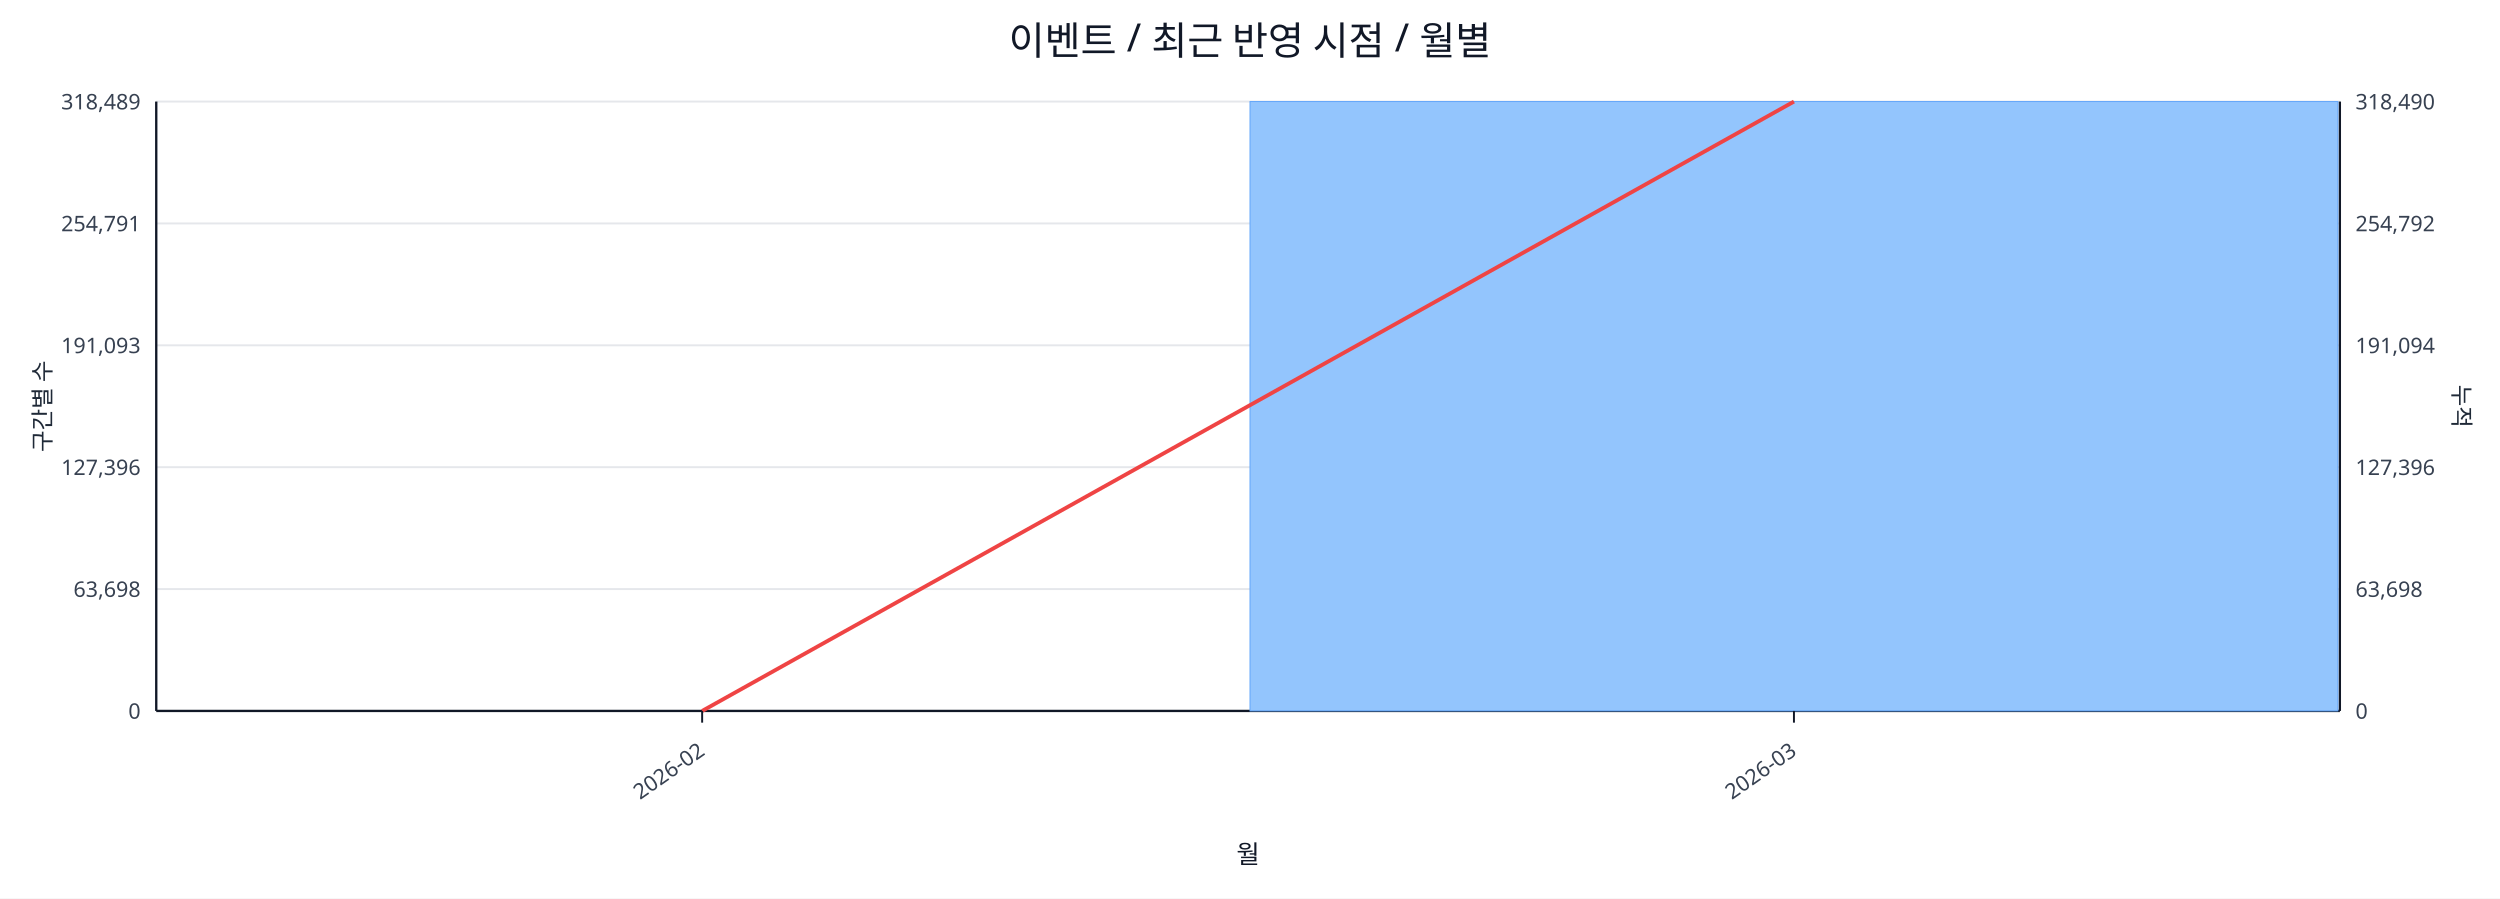
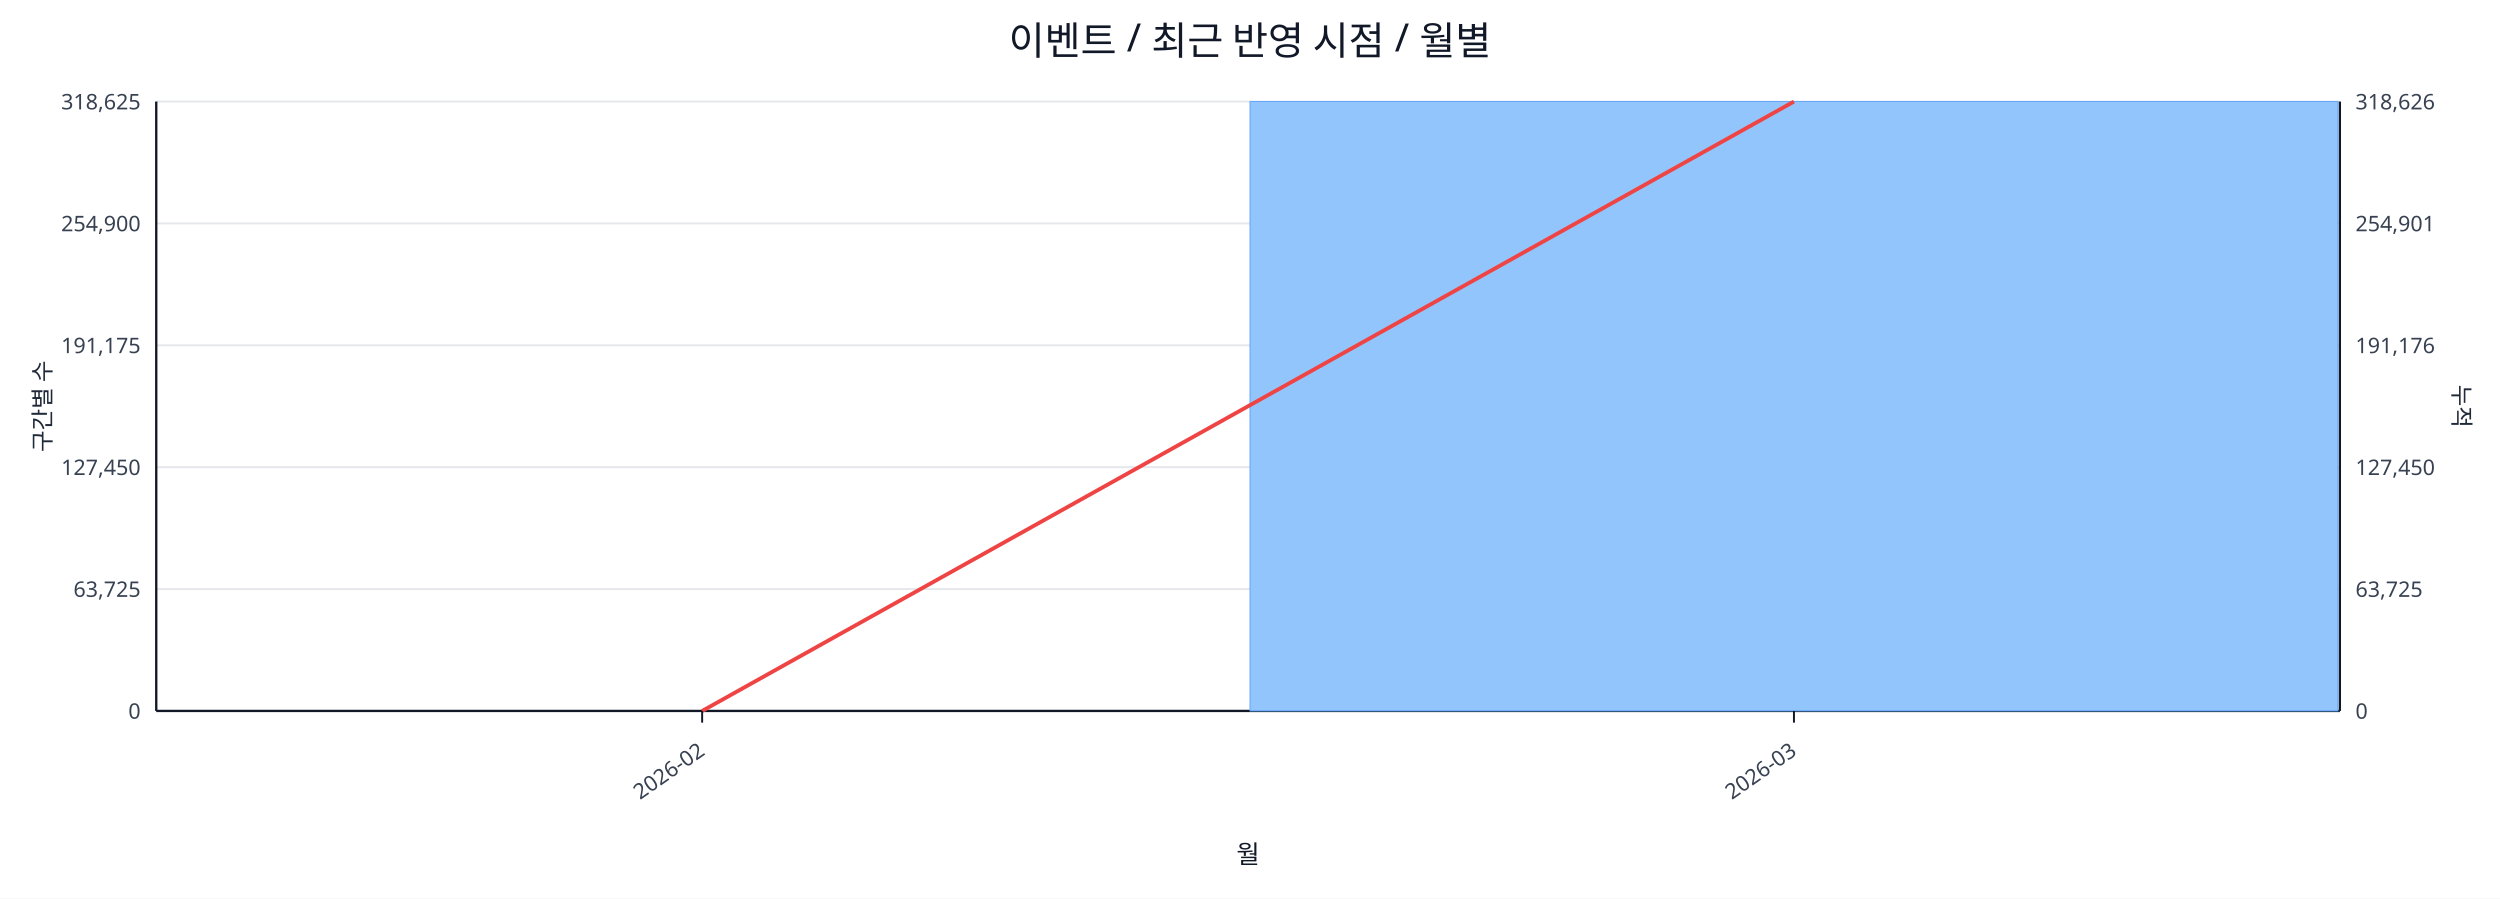
<svg xmlns="http://www.w3.org/2000/svg" width="1280" height="460" viewBox="0 0 1280 460">
  <rect x="0" y="0" width="100%" height="100%" fill="#ffffff" />
  <text x="640.0" y="28" font-size="20" text-anchor="middle" font-family="sans-serif" fill="#111827">이벤트 / 최근 반영 시점 / 월별</text>
  <line x1="80.0" y1="52.0" x2="1198.0" y2="52.0" stroke="#e5e7eb" stroke-width="1" />
-   <text x="72.0" y="56.0" font-size="11" text-anchor="end" font-family="sans-serif" fill="#374151">318,489</text>
-   <text x="1206.0" y="56.0" font-size="11" text-anchor="start" font-family="sans-serif" fill="#374151">318,490</text>
+   <text x="72.0" y="56.0" font-size="11" text-anchor="end" font-family="sans-serif" fill="#374151">318,625</text>
+   <text x="1206.0" y="56.0" font-size="11" text-anchor="start" font-family="sans-serif" fill="#374151">318,626</text>
  <line x1="80.0" y1="114.4" x2="1198.0" y2="114.4" stroke="#e5e7eb" stroke-width="1" />
-   <text x="72.0" y="118.4" font-size="11" text-anchor="end" font-family="sans-serif" fill="#374151">254,791</text>
-   <text x="1206.0" y="118.4" font-size="11" text-anchor="start" font-family="sans-serif" fill="#374151">254,792</text>
+   <text x="72.0" y="118.4" font-size="11" text-anchor="end" font-family="sans-serif" fill="#374151">254,900</text>
+   <text x="1206.0" y="118.4" font-size="11" text-anchor="start" font-family="sans-serif" fill="#374151">254,901</text>
  <line x1="80.0" y1="176.8" x2="1198.0" y2="176.8" stroke="#e5e7eb" stroke-width="1" />
-   <text x="72.0" y="180.8" font-size="11" text-anchor="end" font-family="sans-serif" fill="#374151">191,093</text>
-   <text x="1206.0" y="180.8" font-size="11" text-anchor="start" font-family="sans-serif" fill="#374151">191,094</text>
+   <text x="72.0" y="180.8" font-size="11" text-anchor="end" font-family="sans-serif" fill="#374151">191,175</text>
+   <text x="1206.0" y="180.8" font-size="11" text-anchor="start" font-family="sans-serif" fill="#374151">191,176</text>
  <line x1="80.0" y1="239.2" x2="1198.0" y2="239.2" stroke="#e5e7eb" stroke-width="1" />
-   <text x="72.0" y="243.2" font-size="11" text-anchor="end" font-family="sans-serif" fill="#374151">127,396</text>
-   <text x="1206.0" y="243.2" font-size="11" text-anchor="start" font-family="sans-serif" fill="#374151">127,396</text>
+   <text x="72.0" y="243.2" font-size="11" text-anchor="end" font-family="sans-serif" fill="#374151">127,450</text>
+   <text x="1206.0" y="243.2" font-size="11" text-anchor="start" font-family="sans-serif" fill="#374151">127,450</text>
  <line x1="80.0" y1="301.6" x2="1198.0" y2="301.6" stroke="#e5e7eb" stroke-width="1" />
-   <text x="72.0" y="305.6" font-size="11" text-anchor="end" font-family="sans-serif" fill="#374151">63,698</text>
-   <text x="1206.0" y="305.6" font-size="11" text-anchor="start" font-family="sans-serif" fill="#374151">63,698</text>
+   <text x="72.0" y="305.6" font-size="11" text-anchor="end" font-family="sans-serif" fill="#374151">63,725</text>
+   <text x="1206.0" y="305.6" font-size="11" text-anchor="start" font-family="sans-serif" fill="#374151">63,725</text>
  <line x1="80.0" y1="364.0" x2="1198.0" y2="364.0" stroke="#e5e7eb" stroke-width="1" />
  <text x="72.0" y="368.0" font-size="11" text-anchor="end" font-family="sans-serif" fill="#374151">0</text>
  <text x="1206.0" y="368.0" font-size="11" text-anchor="start" font-family="sans-serif" fill="#374151">0</text>
  <line x1="80.0" y1="364.0" x2="1198.0" y2="364.0" stroke="#111827" stroke-width="1.2" />
  <line x1="80.0" y1="52.0" x2="80.0" y2="364.0" stroke="#111827" stroke-width="1.2" />
  <line x1="1198.0" y1="52.0" x2="1198.0" y2="364.0" stroke="#111827" stroke-width="1.2" />
  <rect x="81.0" y="364.0" width="557.0" height="0.0" fill="#93c5fd" stroke="#60a5fa" stroke-width="0.5" />
  <rect x="640.0" y="52.0" width="557.0" height="312.0" fill="#93c5fd" stroke="#60a5fa" stroke-width="0.5" />
  <polyline fill="none" stroke="#ef4444" stroke-width="2" points="359.5,364.0 918.5,52.0" />
  <line x1="359.5" y1="364.0" x2="359.5" y2="370.0" stroke="#111827" stroke-width="1" />
  <text x="361.5" y="386.0" font-size="11" text-anchor="end" transform="rotate(-35 361.5 386.0)" font-family="sans-serif" fill="#374151">2026-02</text>
  <line x1="918.5" y1="364.0" x2="918.5" y2="370.0" stroke="#111827" stroke-width="1" />
  <text x="920.5" y="386.0" font-size="11" text-anchor="end" transform="rotate(-35 920.5 386.0)" font-family="sans-serif" fill="#374151">2026-03</text>
  <text x="26" y="208.0" font-size="12" transform="rotate(-90 26 208.0)" text-anchor="middle" font-family="sans-serif" fill="#1f2937">구간별 수</text>
  <text x="1256.0" y="208.0" font-size="12" transform="rotate(90 1256.0 208.0)" text-anchor="middle" font-family="sans-serif" fill="#1f2937">누적</text>
  <text x="639.0" y="442.0" font-size="13" text-anchor="middle" font-family="sans-serif" fill="#111827">월</text>
</svg>
